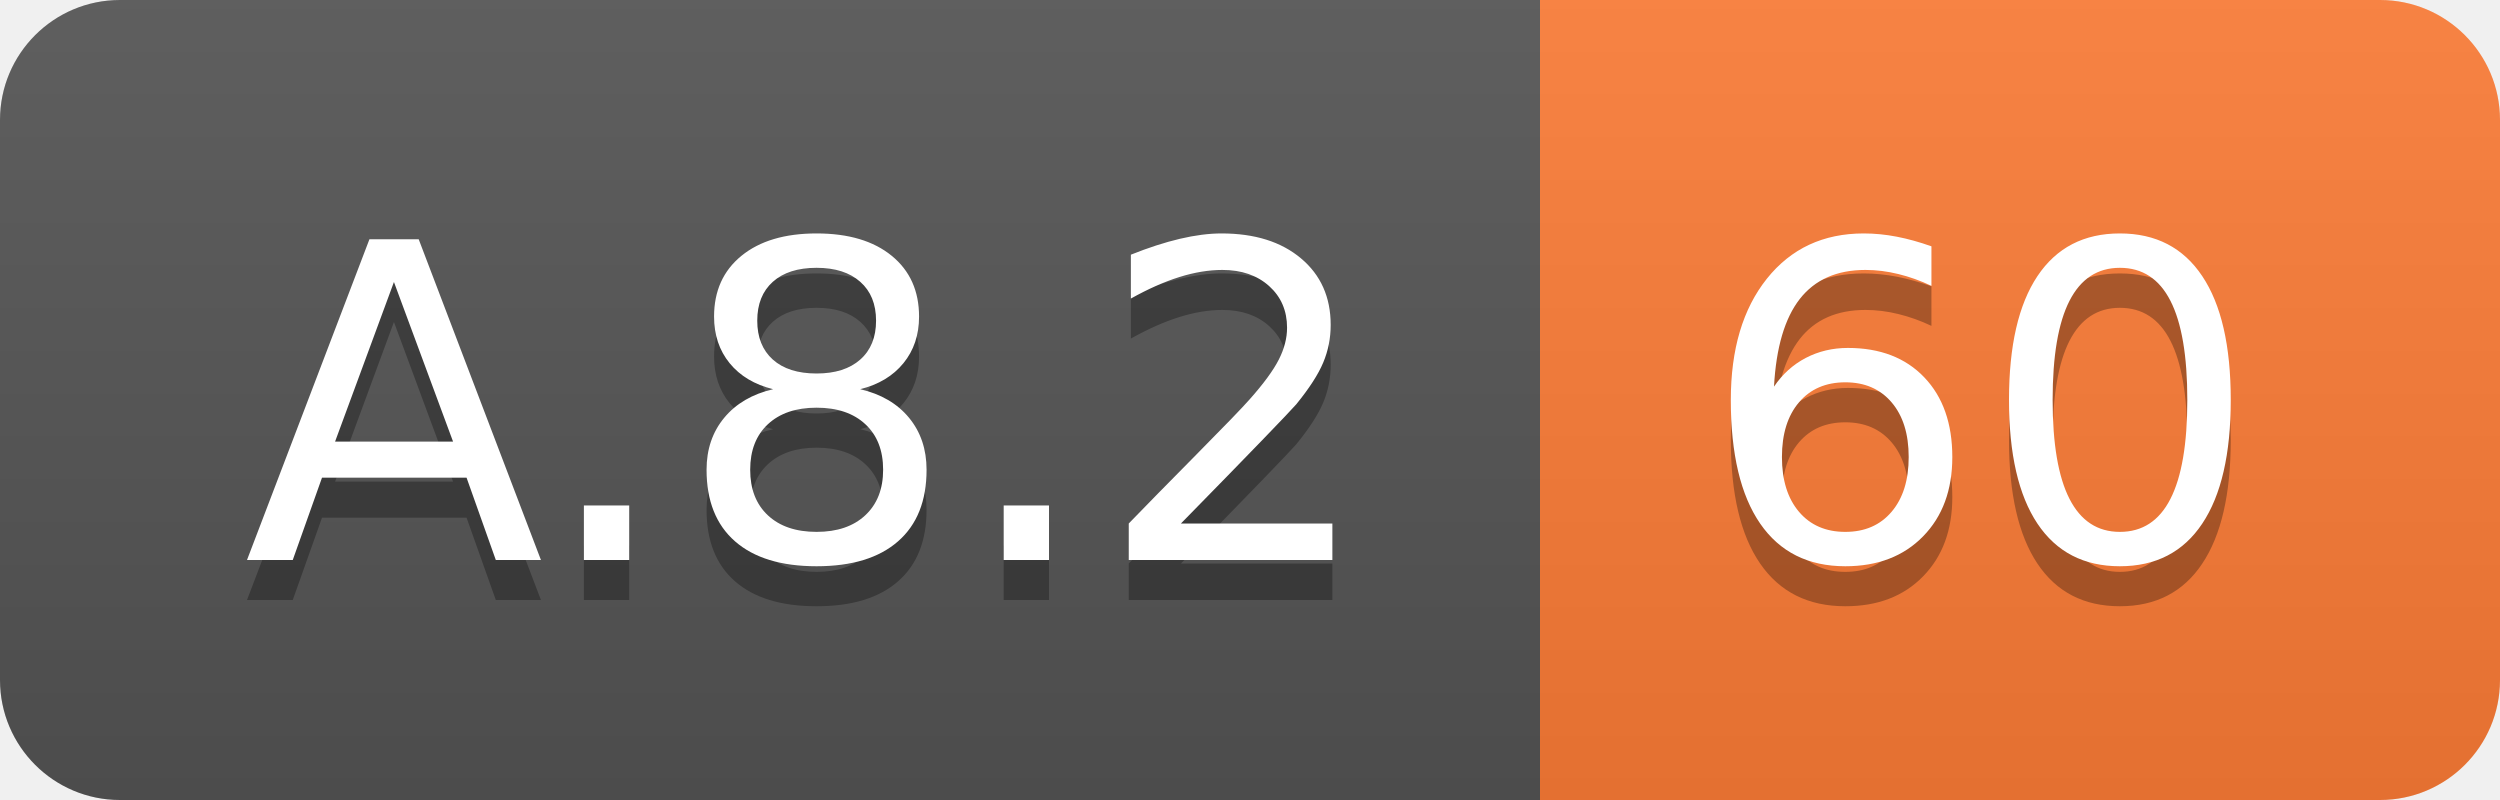
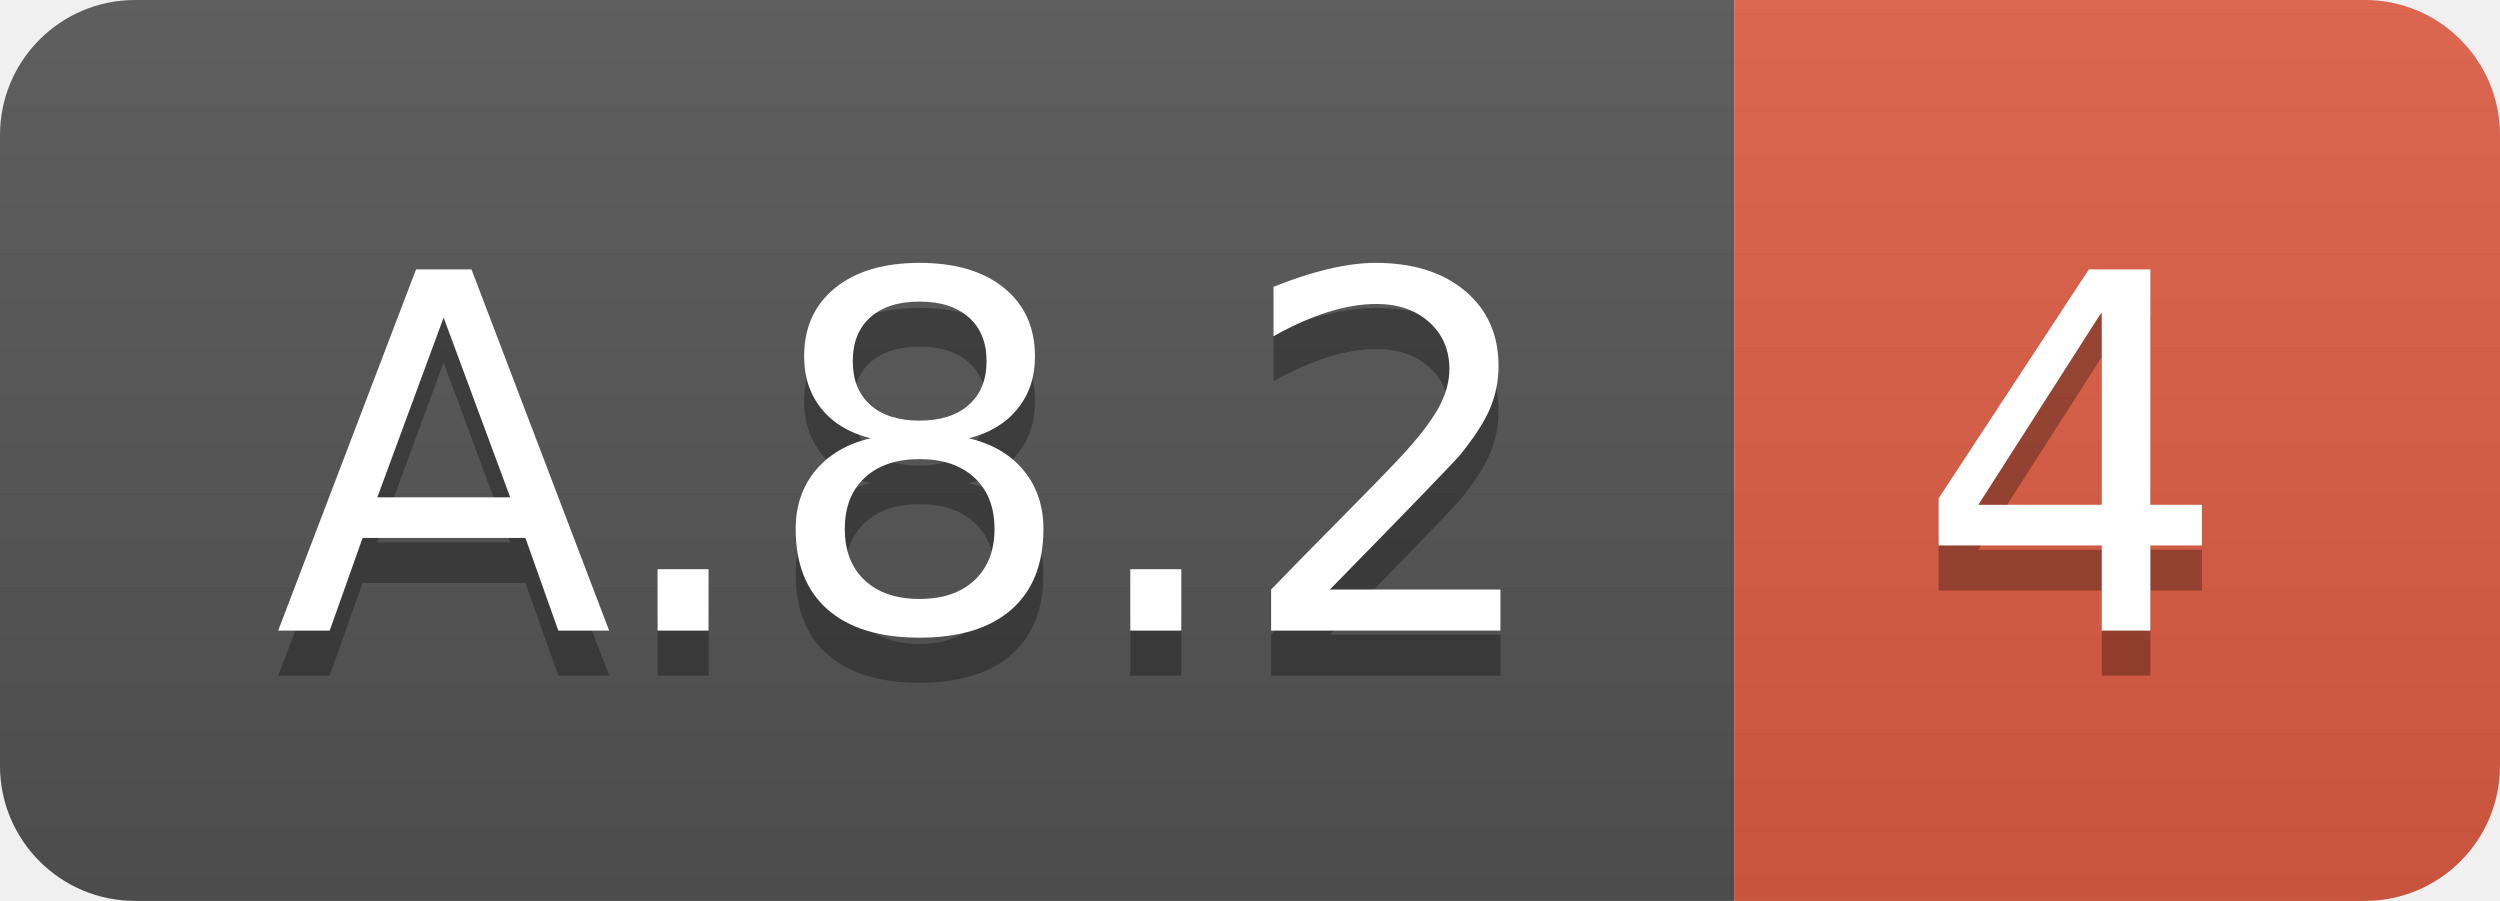
- <svg xmlns="http://www.w3.org/2000/svg" width="62.5" height="20">
+ <svg xmlns="http://www.w3.org/2000/svg" width="55.5" height="20">
  <linearGradient id="smooth" x2="0" y2="100%">
    <stop offset="0" stop-color="#bbb" stop-opacity=".1" />
    <stop offset="1" stop-opacity=".1" />
  </linearGradient>
  <clipPath id="round">
-     <rect width="62.5" height="20" rx="3" fill="#fff" />
+     <rect width="55.5" height="20" rx="3" fill="#fff" />
  </clipPath>
  <g clip-path="url(#round)">
    <rect width="38.5" height="20" fill="#555" />
-     <rect x="38.5" width="24.0" height="20" fill="#fe7d37" />
-     <rect width="62.5" height="20" fill="url(#smooth)" />
+     <rect x="38.5" width="17.0" height="20" fill="#e05d44" />
+     <rect width="55.5" height="20" fill="url(#smooth)" />
  </g>
  <g fill="#fff" text-anchor="middle" font-family="DejaVu Sans,Verdana,Geneva,sans-serif" font-size="110">
    <text x="202.5" y="150" fill="#010101" fill-opacity=".3" transform="scale(0.1)" textLength="285.0" lengthAdjust="spacing">A.8.2</text>
    <text x="202.5" y="140" transform="scale(0.1)" textLength="285.0" lengthAdjust="spacing">A.8.2</text>
-     <text x="495.0" y="150" fill="#010101" fill-opacity=".3" transform="scale(0.1)" textLength="140.0" lengthAdjust="spacing">60</text>
-     <text x="495.0" y="140" transform="scale(0.1)" textLength="140.0" lengthAdjust="spacing">60</text>
+     <text x="460.0" y="150" fill="#010101" fill-opacity=".3" transform="scale(0.1)" textLength="70.0" lengthAdjust="spacing">4</text>
+     <text x="460.0" y="140" transform="scale(0.1)" textLength="70.0" lengthAdjust="spacing">4</text>
  </g>
</svg>
